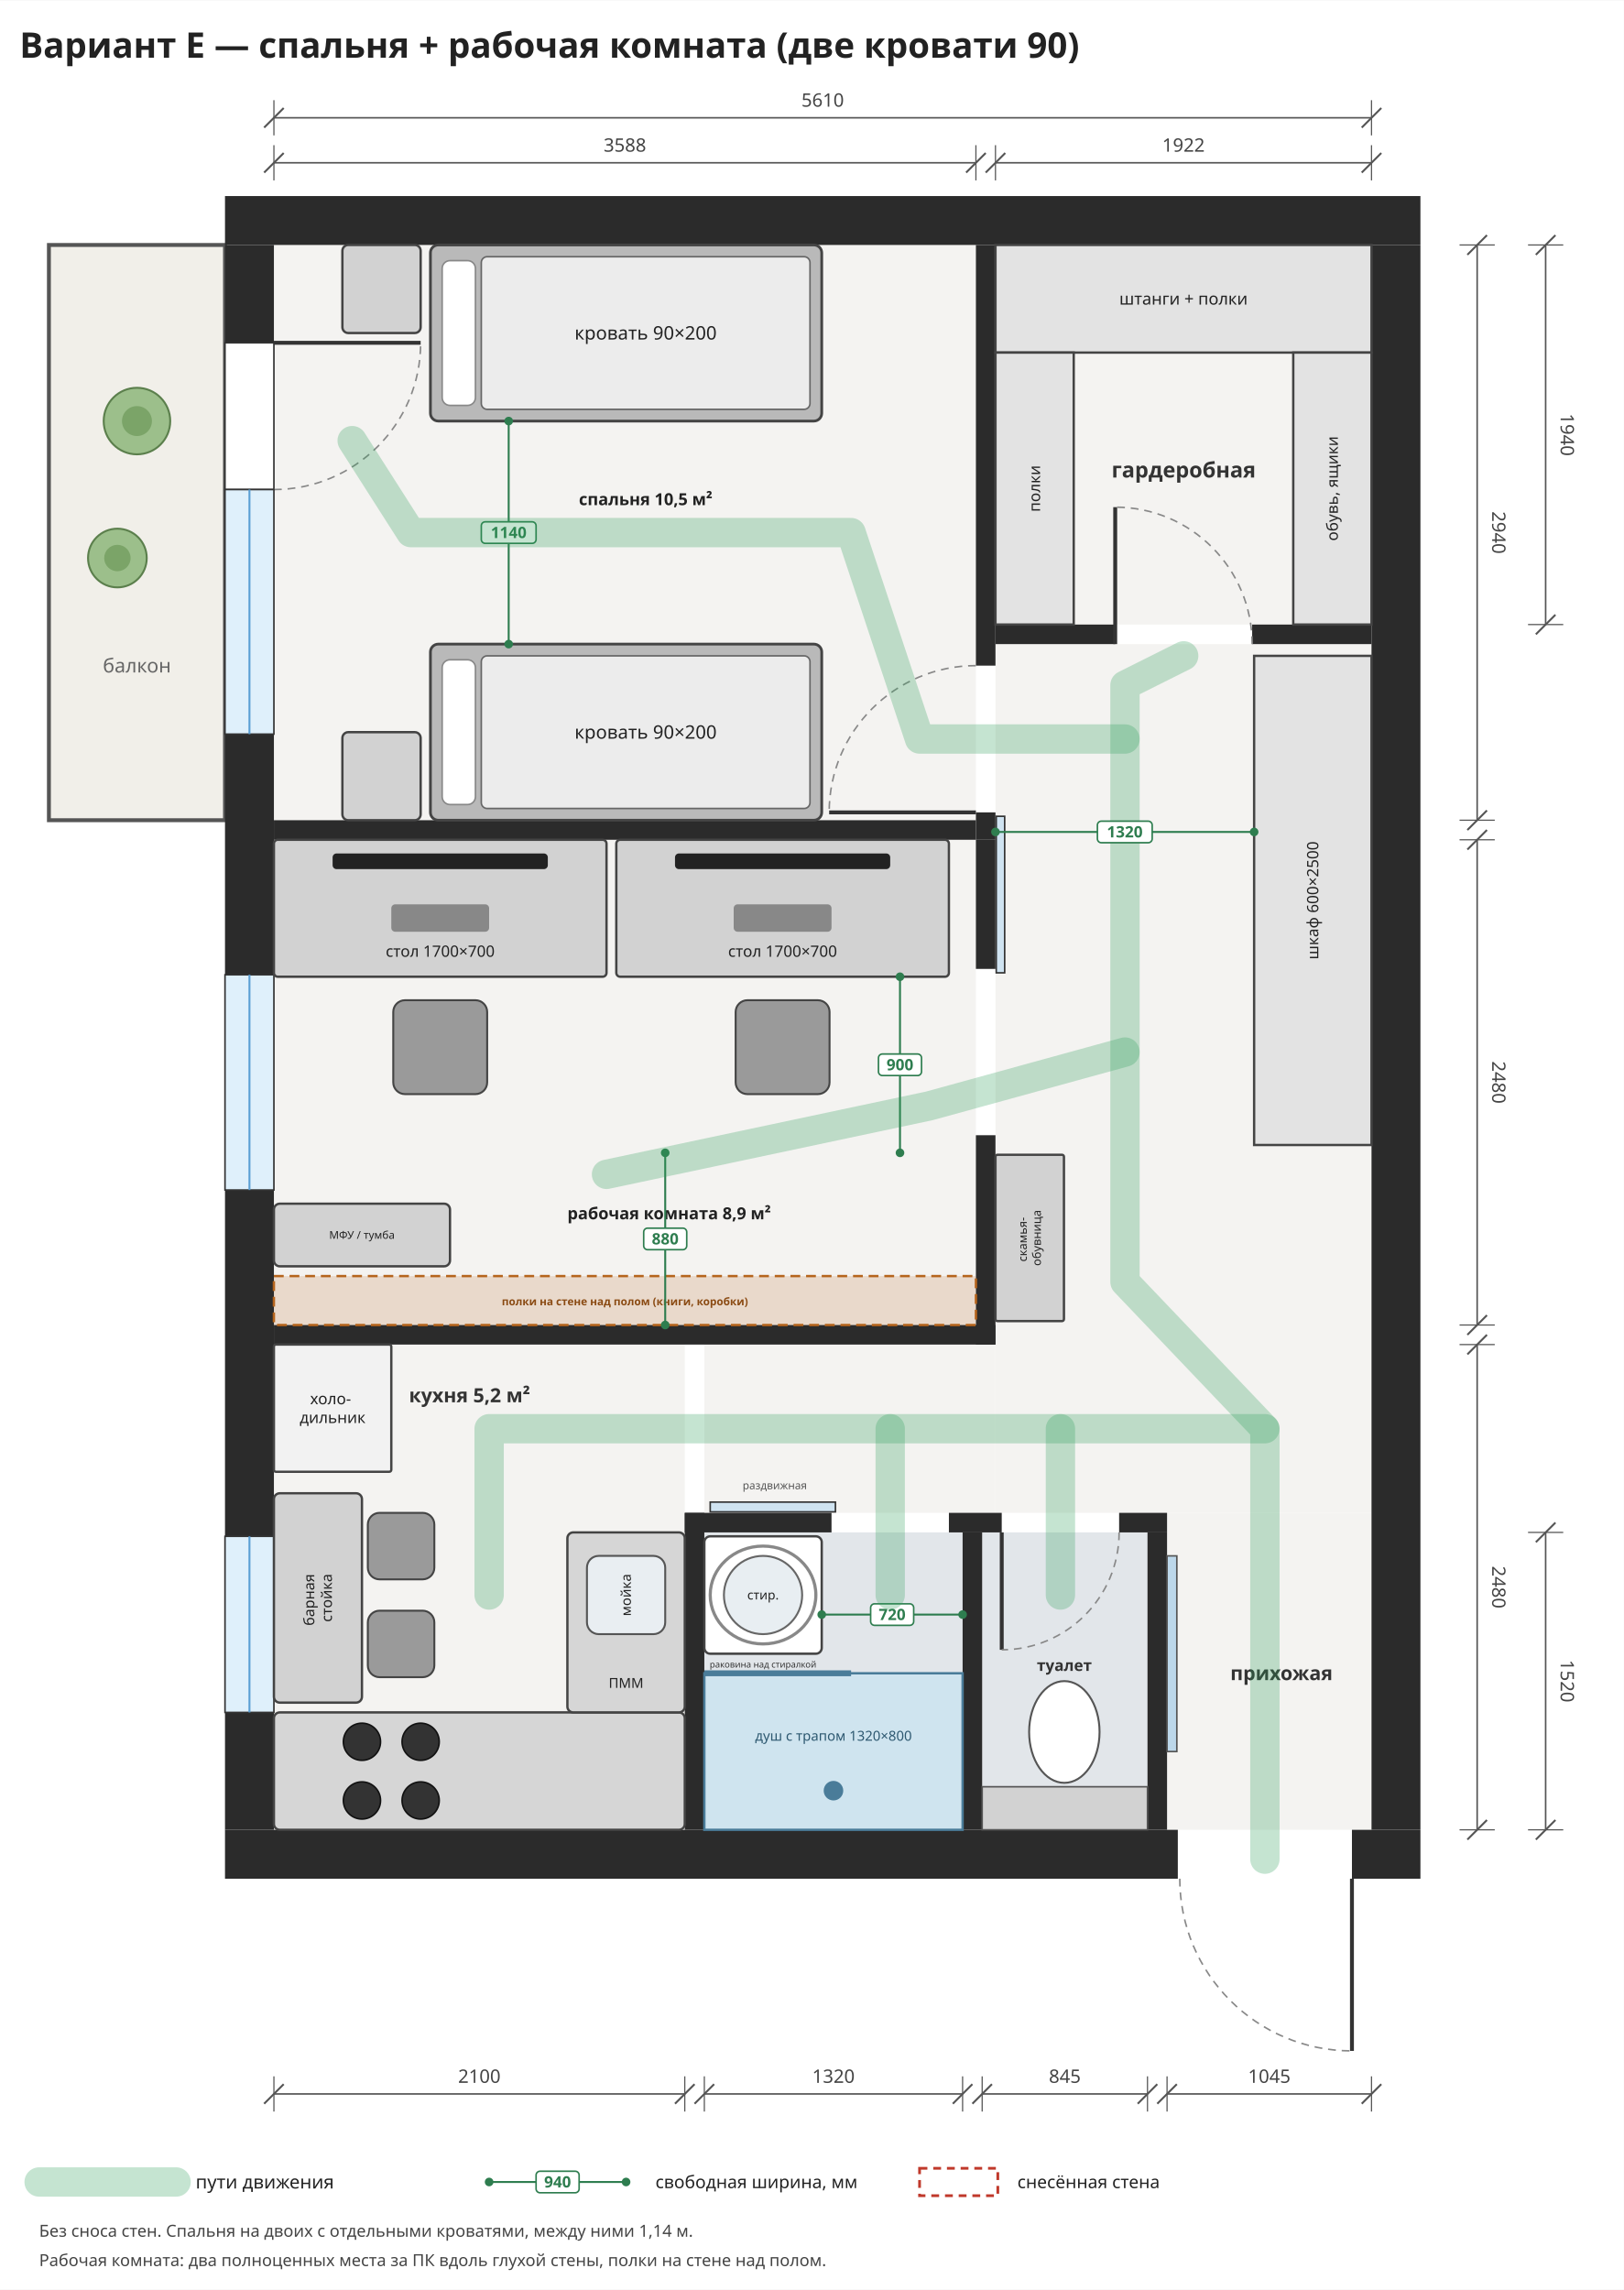
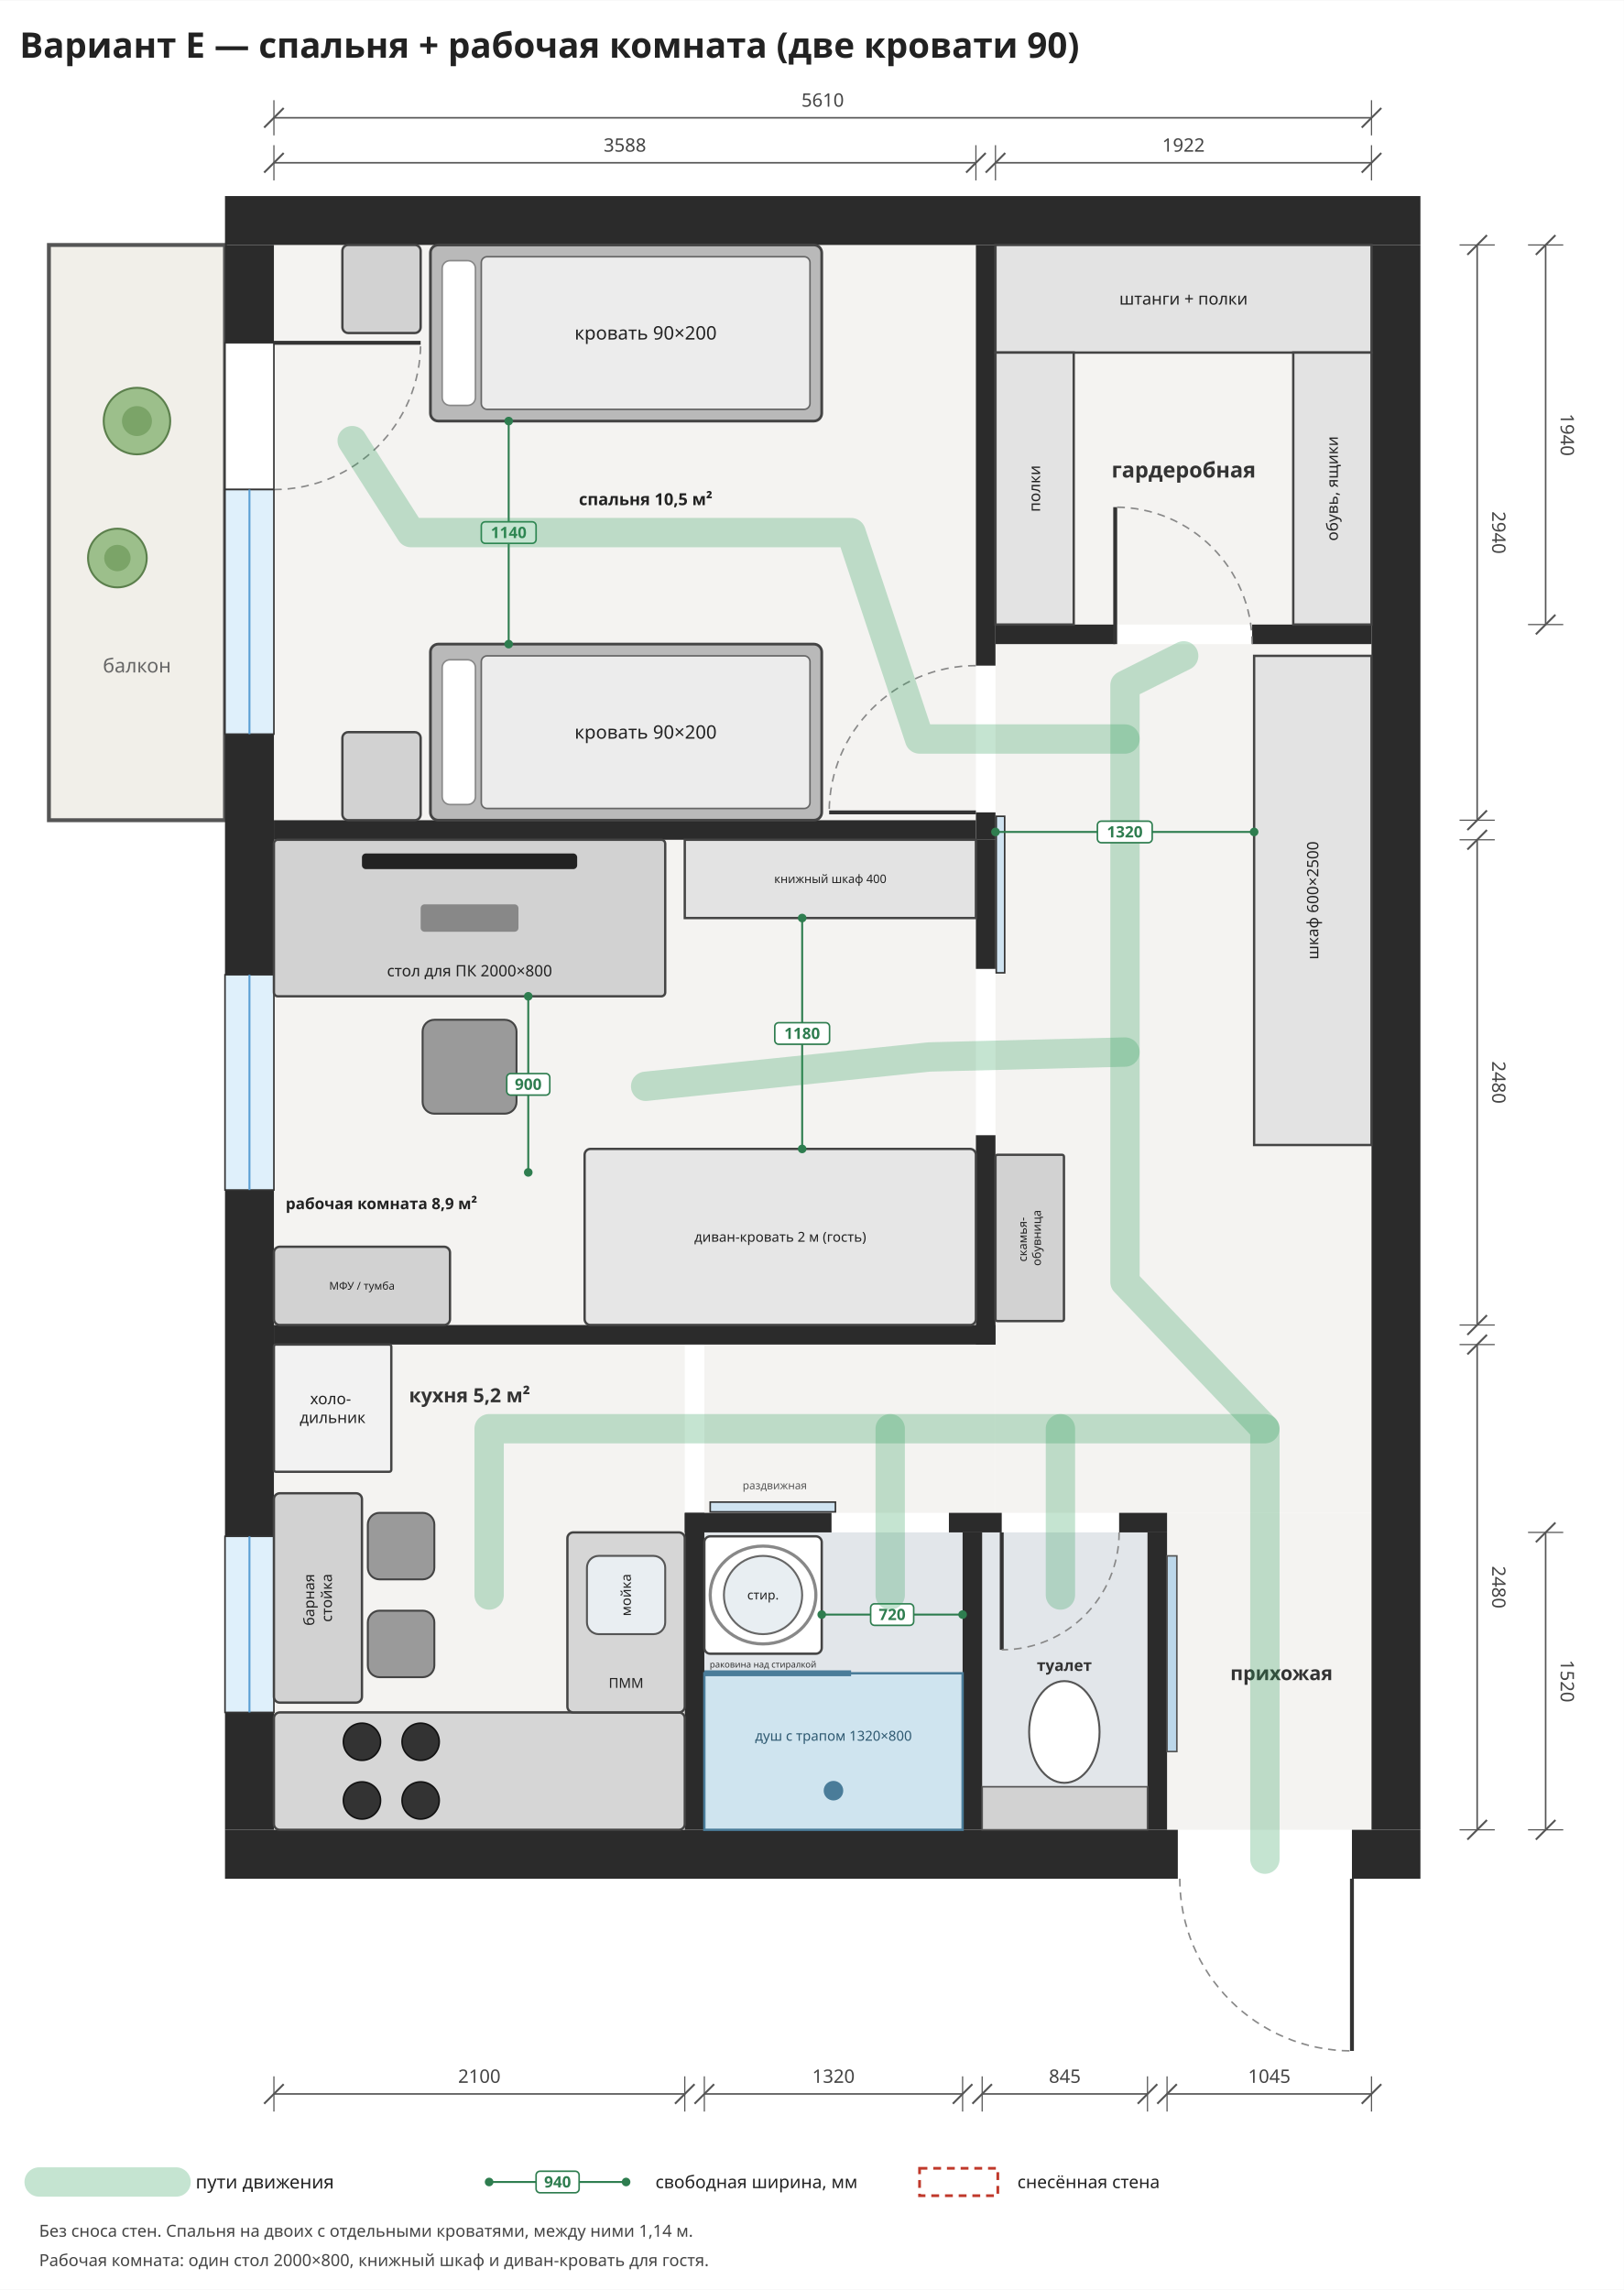
<svg xmlns="http://www.w3.org/2000/svg" viewBox="-1400 -1250 8300 11700" width="1185" height="1671">
  <rect x="-1400" y="-1250" width="8300" height="11700" fill="#ffffff" />
  <rect x="0" y="0" width="3588" height="2940" rx="0" fill="#f4f3f1" stroke="none" stroke-width="12" opacity="1" />
  <rect x="0" y="3040" width="3588" height="2480" rx="0" fill="#f4f3f1" stroke="none" stroke-width="12" opacity="1" />
  <rect x="0" y="5620" width="2100" height="2480" rx="0" fill="#f4f3f1" stroke="none" stroke-width="12" opacity="1" />
  <rect x="3688" y="0" width="1922" height="1940" rx="0" fill="#f4f3f1" stroke="none" stroke-width="12" opacity="1" />
  <rect x="3688" y="2040" width="1922" height="4440" rx="0" fill="#f4f3f1" stroke="none" stroke-width="12" opacity="1" />
  <rect x="2200" y="5620" width="1488" height="860" rx="0" fill="#f4f3f1" stroke="none" stroke-width="12" opacity="1" />
  <rect x="4565" y="6480" width="1045" height="1620" rx="0" fill="#f4f3f1" stroke="none" stroke-width="12" opacity="1" />
  <rect x="-1150" y="0" width="900" height="2940" rx="0" fill="#f1efe9" stroke="#555" stroke-width="20" opacity="1" />
  <text font-family="Noto Sans, DejaVu Sans, Arial, sans-serif" font-size="100" fill="#666" font-weight="normal" text-anchor="middle">
    <tspan x="-700" y="2185.0">балкон</tspan>
  </text>
  <rect x="-250" y="-250" width="6110" height="250" rx="0" fill="#2b2b2b" stroke="none" stroke-width="12" opacity="1" />
  <rect x="-250" y="8100" width="4870" height="250" rx="0" fill="#2b2b2b" stroke="none" stroke-width="12" opacity="1" />
  <rect x="5510" y="8100" width="350" height="250" rx="0" fill="#2b2b2b" stroke="none" stroke-width="12" opacity="1" />
  <rect x="-250" y="0" width="250" height="500" rx="0" fill="#2b2b2b" stroke="none" stroke-width="12" opacity="1" />
  <rect x="-250" y="2500" width="250" height="1230" rx="0" fill="#2b2b2b" stroke="none" stroke-width="12" opacity="1" />
  <rect x="-250" y="4830" width="250" height="1770" rx="0" fill="#2b2b2b" stroke="none" stroke-width="12" opacity="1" />
  <rect x="-250" y="7500" width="250" height="600" rx="0" fill="#2b2b2b" stroke="none" stroke-width="12" opacity="1" />
  <rect x="5610" y="0" width="250" height="8100" rx="0" fill="#2b2b2b" stroke="none" stroke-width="12" opacity="1" />
  <rect x="-250" y="500" width="250" height="750" rx="0" fill="#ffffff" stroke="#333" stroke-width="8" opacity="1" />
  <line x1="0" y1="500" x2="750.0" y2="500.0" stroke="#333" stroke-width="20" />
  <path d="M0,1250 A750,750 0 0,0 750,500" fill="none" stroke="#888" stroke-width="8" stroke-dasharray="40,30" />
  <rect x="-250" y="1250" width="250" height="1250" rx="0" fill="#dff0fb" stroke="#333" stroke-width="8" opacity="1" />
  <line x1="-125.0" y1="1250" x2="-125.0" y2="2500" stroke="#5a9fd4" stroke-width="10" />
  <rect x="-250" y="3730" width="250" height="1100" rx="0" fill="#dff0fb" stroke="#333" stroke-width="8" opacity="1" />
  <line x1="-125.0" y1="3730" x2="-125.0" y2="4830" stroke="#5a9fd4" stroke-width="10" />
  <rect x="-250" y="6600" width="250" height="900" rx="0" fill="#dff0fb" stroke="#333" stroke-width="8" opacity="1" />
  <line x1="-125.0" y1="6600" x2="-125.0" y2="7500" stroke="#5a9fd4" stroke-width="10" />
  <rect x="0" y="2940" width="3588" height="100" rx="0" fill="#2b2b2b" stroke="none" stroke-width="12" opacity="1" />
  <rect x="0" y="5520" width="3688" height="100" rx="0" fill="#2b2b2b" stroke="none" stroke-width="12" opacity="1" />
  <rect x="3588" y="0" width="100" height="2150" rx="0" fill="#2b2b2b" stroke="none" stroke-width="12" opacity="1" />
  <rect x="3588" y="2900" width="100" height="140" rx="0" fill="#2b2b2b" stroke="none" stroke-width="12" opacity="1" />
  <rect x="3588" y="3040" width="100" height="660" rx="0" fill="#2b2b2b" stroke="none" stroke-width="12" opacity="1" />
  <rect x="3588" y="4550" width="100" height="1070" rx="0" fill="#2b2b2b" stroke="none" stroke-width="12" opacity="1" />
  <rect x="3692" y="2920" width="43" height="800" rx="0" fill="#cfe3f1" stroke="#333" stroke-width="8" opacity="1" />
  <rect x="3688" y="1940" width="612" height="100" rx="0" fill="#2b2b2b" stroke="none" stroke-width="12" opacity="1" />
  <rect x="5000" y="1940" width="610" height="100" rx="0" fill="#2b2b2b" stroke="none" stroke-width="12" opacity="1" />
  <line x1="3588" y1="2900" x2="2838.0" y2="2900.0" stroke="#333" stroke-width="20" />
  <path d="M3588,2150 A750,750 0 0,0 2838,2900" fill="none" stroke="#888" stroke-width="8" stroke-dasharray="40,30" />
  <line x1="4300" y1="2040" x2="4300.0" y2="1340.0" stroke="#333" stroke-width="20" />
  <path d="M5000,2040 A700,700 0 0,0 4300,1340" fill="none" stroke="#888" stroke-width="8" stroke-dasharray="40,30" />
  <line x1="5510" y1="8350" x2="5510.0" y2="9230.0" stroke="#333" stroke-width="20" />
  <path d="M4630,8350 A880,880 0 0,0 5510,9230" fill="none" stroke="#888" stroke-width="8" stroke-dasharray="40,30" />
  <rect x="2200" y="6580" width="1320" height="1520" rx="0" fill="#e2e6ea" stroke="none" stroke-width="12" opacity="1" />
  <rect x="3620" y="6580" width="845" height="1520" rx="0" fill="#e2e6ea" stroke="none" stroke-width="12" opacity="1" />
  <rect x="2100" y="6480" width="100" height="1620" rx="0" fill="#2b2b2b" stroke="none" stroke-width="12" opacity="1" />
  <rect x="4465" y="6580" width="100" height="1520" rx="0" fill="#2b2b2b" stroke="none" stroke-width="12" opacity="1" />
  <rect x="2100" y="6480" width="750" height="100" rx="0" fill="#2b2b2b" stroke="none" stroke-width="12" opacity="1" />
  <rect x="3450" y="6480" width="270" height="100" rx="0" fill="#2b2b2b" stroke="none" stroke-width="12" opacity="1" />
  <rect x="4320" y="6480" width="245" height="100" rx="0" fill="#2b2b2b" stroke="none" stroke-width="12" opacity="1" />
  <rect x="3520" y="6580" width="100" height="1520" rx="0" fill="#2b2b2b" stroke="none" stroke-width="12" opacity="1" />
  <rect x="2230" y="6425" width="640" height="50" rx="0" fill="#cfe3f1" stroke="#333" stroke-width="8" opacity="1" />
  <text font-family="Noto Sans, DejaVu Sans, Arial, sans-serif" font-size="55" fill="#555" font-weight="normal" text-anchor="middle">
    <tspan x="2560" y="6359.25">раздвижная</tspan>
  </text>
  <rect x="2200" y="7300" width="1320" height="800" rx="0" fill="#cfe4ef" stroke="#4a7c99" stroke-width="12" opacity="1" />
  <line x1="2200" y1="7300" x2="2950" y2="7300" stroke="#4a7c99" stroke-width="30" />
  <circle cx="2860" cy="7900" r="50" fill="#4a7c99" stroke="none" stroke-width="0" />
  <text font-family="Noto Sans, DejaVu Sans, Arial, sans-serif" font-size="70" fill="#2d5870" font-weight="normal" text-anchor="middle">
    <tspan x="2860" y="7644.5">душ с трапом 1320×800</tspan>
  </text>
  <rect x="2200" y="6600" width="600" height="600" rx="30" fill="#ffffff" stroke="#444" stroke-width="12" opacity="1" />
  <circle cx="2500" cy="6900" r="200" fill="#e8eef2" stroke="#666" stroke-width="10" />
  <ellipse cx="2500" cy="6900" rx="270" ry="250" fill="none" stroke="#888" stroke-width="16" />
  <text font-family="Noto Sans, DejaVu Sans, Arial, sans-serif" font-size="65" fill="#222" font-weight="normal" text-anchor="middle">
    <tspan x="2500" y="6922.75">стир.</tspan>
  </text>
  <text font-family="Noto Sans, DejaVu Sans, Arial, sans-serif" font-size="45" fill="#333" font-weight="normal" text-anchor="middle">
    <tspan x="2500" y="7270.75">раковина над стиралкой</tspan>
  </text>
  <rect x="3620" y="7880" width="845" height="220" rx="0" fill="#d2d2d2" stroke="#555" stroke-width="8" opacity="1" />
  <ellipse cx="4040" cy="7600" rx="180" ry="260" fill="#ffffff" stroke="#555" stroke-width="10" />
  <line x1="3720" y1="6580" x2="3720.0" y2="7180.0" stroke="#333" stroke-width="20" />
  <path d="M4320,6580 A600,600 0 0,1 3720,7180" fill="none" stroke="#888" stroke-width="8" stroke-dasharray="40,30" />
  <text font-family="Noto Sans, DejaVu Sans, Arial, sans-serif" font-size="80" fill="#333" font-weight="bold" text-anchor="middle">
    <tspan x="4040" y="7288.0">туалет</tspan>
  </text>
  <line x1="2800" y1="7000" x2="3520" y2="7000" stroke="#2e7d4f" stroke-width="10" />
  <circle cx="2800" cy="7000" r="22" fill="#2e7d4f" stroke="none" stroke-width="0" />
  <circle cx="3520" cy="7000" r="22" fill="#2e7d4f" stroke="none" stroke-width="0" />
  <rect x="3050.0" y="6945.0" width="220.0" height="110.0" rx="20" fill="#ffffff" stroke="#2e7d4f" stroke-width="8" opacity="1" />
  <text font-family="Noto Sans, DejaVu Sans, Arial, sans-serif" font-size="80" fill="#2e7d4f" font-weight="bold" text-anchor="middle">
    <tspan x="3160.0" y="7028.0">720</tspan>
  </text>
  <rect x="4565" y="6700" width="50" height="1000" rx="0" fill="#bcd7ea" stroke="#555" stroke-width="8" opacity="1" />
  <text font-family="Noto Sans, DejaVu Sans, Arial, sans-serif" font-size="100" fill="#333" font-weight="bold" text-anchor="middle">
    <tspan x="5150" y="7335.0">прихожая</tspan>
  </text>
  <rect x="0" y="7500" width="2100" height="600" rx="30" fill="#d6d6d6" stroke="#444" stroke-width="12" opacity="1" />
  <rect x="1500" y="6580" width="600" height="920" rx="30" fill="#d6d6d6" stroke="#444" stroke-width="12" opacity="1" />
  <circle cx="450" cy="7650" r="95" fill="#333" stroke="#111" stroke-width="8" />
  <circle cx="750" cy="7650" r="95" fill="#333" stroke="#111" stroke-width="8" />
  <circle cx="450" cy="7950" r="95" fill="#333" stroke="#111" stroke-width="8" />
  <circle cx="750" cy="7950" r="95" fill="#333" stroke="#111" stroke-width="8" />
  <rect x="1600" y="6700" width="400" height="400" rx="60" fill="#e9eef2" stroke="#555" stroke-width="10" opacity="1" />
  <text font-family="Noto Sans, DejaVu Sans, Arial, sans-serif" font-size="70" fill="#222" font-weight="normal" text-anchor="middle" transform="rotate(-90 1800 6900)">
    <tspan x="1800" y="6924.5">мойка</tspan>
  </text>
  <text font-family="Noto Sans, DejaVu Sans, Arial, sans-serif" font-size="70" fill="#222" font-weight="normal" text-anchor="middle">
    <tspan x="1800" y="7374.5">ПММ</tspan>
  </text>
  <rect x="0" y="5620" width="600" height="650" rx="10" fill="#f2f2f2" stroke="#444" stroke-width="12" opacity="1" />
  <text font-family="Noto Sans, DejaVu Sans, Arial, sans-serif" font-size="80" fill="#222" font-weight="normal" text-anchor="middle">
    <tspan x="300.0" y="5925.0">холо-</tspan>
    <tspan x="300.0" y="6021.0">дильник</tspan>
  </text>
  <rect x="0" y="6380" width="450" height="1070" rx="30" fill="#d2d2d2" stroke="#444" stroke-width="12" opacity="1" />
  <text font-family="Noto Sans, DejaVu Sans, Arial, sans-serif" font-size="75" fill="#222" font-weight="normal" text-anchor="middle" transform="rotate(-90 225.0 6915.0)">
    <tspan x="225.0" y="6896.25">барная</tspan>
    <tspan x="225.0" y="6986.25">стойка</tspan>
  </text>
  <rect x="480" y="6480" width="340" height="340" rx="60" fill="#9a9a9a" stroke="#444" stroke-width="10" opacity="1" />
  <rect x="480" y="6980" width="340" height="340" rx="60" fill="#9a9a9a" stroke="#444" stroke-width="10" opacity="1" />
  <text font-family="Noto Sans, DejaVu Sans, Arial, sans-serif" font-size="100" fill="#333" font-weight="bold" text-anchor="middle">
    <tspan x="1000" y="5915.0">кухня 5,2 м²</tspan>
  </text>
  <rect x="3688" y="0" width="1922" height="550" rx="0" fill="#e3e3e3" stroke="#444" stroke-width="12" opacity="1" />
  <text font-family="Noto Sans, DejaVu Sans, Arial, sans-serif" font-size="85" fill="#222" font-weight="normal" text-anchor="middle">
    <tspan x="4649.0" y="304.75">штанги + полки</tspan>
  </text>
  <rect x="3688" y="550" width="400" height="1390" rx="0" fill="#e3e3e3" stroke="#444" stroke-width="12" opacity="1" />
  <text font-family="Noto Sans, DejaVu Sans, Arial, sans-serif" font-size="80" fill="#222" font-weight="normal" text-anchor="middle" transform="rotate(-90 3888.0 1245.0)">
    <tspan x="3888.0" y="1273.0">полки</tspan>
  </text>
  <rect x="5210" y="550" width="400" height="1390" rx="0" fill="#e3e3e3" stroke="#444" stroke-width="12" opacity="1" />
  <text font-family="Noto Sans, DejaVu Sans, Arial, sans-serif" font-size="80" fill="#222" font-weight="normal" text-anchor="middle" transform="rotate(-90 5410.0 1245.0)">
    <tspan x="5410.0" y="1273.0">обувь, ящики</tspan>
  </text>
  <text font-family="Noto Sans, DejaVu Sans, Arial, sans-serif" font-size="110" fill="#333" font-weight="bold" text-anchor="middle">
    <tspan x="4650" y="1188.5">гардеробная</tspan>
  </text>
  <rect x="5010" y="2100" width="600" height="2500" rx="0" fill="#e3e3e3" stroke="#444" stroke-width="12" opacity="1" />
  <text font-family="Noto Sans, DejaVu Sans, Arial, sans-serif" font-size="80" fill="#222" font-weight="normal" text-anchor="middle" transform="rotate(-90 5310.0 3350.0)">
    <tspan x="5310.0" y="3378.0">шкаф 600×2500</tspan>
  </text>
  <rect x="3688" y="4650" width="350" height="850" rx="10" fill="#d2d2d2" stroke="#444" stroke-width="12" opacity="1" />
  <text font-family="Noto Sans, DejaVu Sans, Arial, sans-serif" font-size="60" fill="#222" font-weight="normal" text-anchor="middle" transform="rotate(-90 3863.0 5075.0)">
    <tspan x="3863.0" y="5060.0">скамья-</tspan>
    <tspan x="3863.0" y="5132.0">обувница</tspan>
  </text>
  <circle cx="-700" cy="900" r="170" fill="#9cbf8b" stroke="#5b7f4c" stroke-width="10" />
  <circle cx="-700" cy="900" r="76.5" fill="#7ba468" stroke="none" stroke-width="0" />
  <circle cx="-800" cy="1600" r="150" fill="#9cbf8b" stroke="#5b7f4c" stroke-width="10" />
  <circle cx="-800" cy="1600" r="67.5" fill="#7ba468" stroke="none" stroke-width="0" />
  <rect x="800" y="0" width="2000" height="900" rx="40" fill="#b9b9b9" stroke="#444" stroke-width="14" opacity="1" />
  <rect x="1060" y="60" width="1680" height="780" rx="30" fill="#ececec" stroke="#666" stroke-width="8" opacity="1" />
  <rect x="860" y="80" width="170" height="740" rx="40" fill="#ffffff" stroke="#888" stroke-width="8" opacity="1" />
  <text font-family="Noto Sans, DejaVu Sans, Arial, sans-serif" font-size="95" fill="#222" font-weight="normal" text-anchor="middle">
    <tspan x="1900.0" y="483.25">кровать 90×200</tspan>
  </text>
  <rect x="800" y="2040" width="2000" height="900" rx="40" fill="#b9b9b9" stroke="#444" stroke-width="14" opacity="1" />
  <rect x="1060" y="2100" width="1680" height="780" rx="30" fill="#ececec" stroke="#666" stroke-width="8" opacity="1" />
  <rect x="860" y="2120" width="170" height="740" rx="40" fill="#ffffff" stroke="#888" stroke-width="8" opacity="1" />
  <text font-family="Noto Sans, DejaVu Sans, Arial, sans-serif" font-size="95" fill="#222" font-weight="normal" text-anchor="middle">
    <tspan x="1900.0" y="2523.25">кровать 90×200</tspan>
  </text>
  <rect x="350" y="0" width="400" height="450" rx="30" fill="#d2d2d2" stroke="#444" stroke-width="12" opacity="1" />
  <rect x="350" y="2490" width="400" height="450" rx="30" fill="#d2d2d2" stroke="#444" stroke-width="12" opacity="1" />
  <text font-family="Noto Sans, DejaVu Sans, Arial, sans-serif" font-size="85" fill="#222" font-weight="bold" text-anchor="middle">
    <tspan x="1900" y="1329.75">спальня 10,5 м²</tspan>
  </text>
  <line x1="1200" y1="900" x2="1200" y2="2040" stroke="#2e7d4f" stroke-width="10" />
  <circle cx="1200" cy="900" r="22" fill="#2e7d4f" stroke="none" stroke-width="0" />
  <circle cx="1200" cy="2040" r="22" fill="#2e7d4f" stroke="none" stroke-width="0" />
  <rect x="1060.0" y="1415.0" width="280.0" height="110.0" rx="20" fill="#ffffff" stroke="#2e7d4f" stroke-width="8" opacity="1" />
  <text font-family="Noto Sans, DejaVu Sans, Arial, sans-serif" font-size="80" fill="#2e7d4f" font-weight="bold" text-anchor="middle">
    <tspan x="1200.0" y="1498.0">1140</tspan>
  </text>
-   <rect x="0" y="3040" width="1700" height="700" rx="20" fill="#d2d2d2" stroke="#444" stroke-width="12" opacity="1" />
-   <rect x="300.0" y="3110" width="1100.0" height="80" rx="20" fill="#222" stroke="none" stroke-width="0" opacity="1" />
-   <rect x="600.0" y="3370" width="500.0" height="140" rx="20" fill="#888" stroke="none" stroke-width="0" opacity="1" />
+   <rect x="0" y="3040" width="2000" height="800" rx="20" fill="#d2d2d2" stroke="#444" stroke-width="12" opacity="1" />
+   <rect x="450.0" y="3110" width="1100.0" height="80" rx="20" fill="#222" stroke="none" stroke-width="0" opacity="1" />
+   <rect x="750.0" y="3370" width="500.0" height="140" rx="20" fill="#888" stroke="none" stroke-width="0" opacity="1" />
  <text font-family="Noto Sans, DejaVu Sans, Arial, sans-serif" font-size="80" fill="#222" font-weight="normal" text-anchor="middle">
-     <tspan x="850.0" y="3638.0">стол 1700×700</tspan>
-   </text>
-   <rect x="1750" y="3040" width="1700" height="700" rx="20" fill="#d2d2d2" stroke="#444" stroke-width="12" opacity="1" />
-   <rect x="2050.0" y="3110" width="1100.0" height="80" rx="20" fill="#222" stroke="none" stroke-width="0" opacity="1" />
-   <rect x="2350.0" y="3370" width="500.0" height="140" rx="20" fill="#888" stroke="none" stroke-width="0" opacity="1" />
-   <text font-family="Noto Sans, DejaVu Sans, Arial, sans-serif" font-size="80" fill="#222" font-weight="normal" text-anchor="middle">
-     <tspan x="2600.0" y="3638.0">стол 1700×700</tspan>
-   </text>
-   <rect x="610" y="3860" width="480" height="480" rx="60" fill="#9a9a9a" stroke="#444" stroke-width="10" opacity="1" />
-   <rect x="2360" y="3860" width="480" height="480" rx="60" fill="#9a9a9a" stroke="#444" stroke-width="10" opacity="1" />
-   <rect x="0" y="5270" width="3588" height="250" rx="0" fill="#b5651d" stroke="#b5651d" stroke-width="12" opacity="0.18" stroke-dasharray="50,30" />
-   <rect x="0" y="5270" width="3588" height="250" rx="0" fill="none" stroke="#b5651d" stroke-width="12" opacity="1" stroke-dasharray="50,30" />
-   <text font-family="Noto Sans, DejaVu Sans, Arial, sans-serif" font-size="55" fill="#8a4a12" font-weight="bold" text-anchor="middle">
-     <tspan x="1794" y="5419.25">полки на стене над полом (книги, коробки)</tspan>
-   </text>
-   <rect x="0" y="4900" width="900" height="320" rx="30" fill="#d2d2d2" stroke="#444" stroke-width="12" opacity="1" />
+     <tspan x="1000.0" y="3738.0">стол для ПК 2000×800</tspan>
+   </text>
+   <rect x="760" y="3960" width="480" height="480" rx="60" fill="#9a9a9a" stroke="#444" stroke-width="10" opacity="1" />
+   <rect x="2100" y="3040" width="1488" height="400" rx="0" fill="#e3e3e3" stroke="#444" stroke-width="12" opacity="1" />
+   <text font-family="Noto Sans, DejaVu Sans, Arial, sans-serif" font-size="60" fill="#222" font-weight="normal" text-anchor="middle">
+     <tspan x="2844.0" y="3261.0">книжный шкаф 400</tspan>
+   </text>
+   <rect x="1588" y="4620" width="2000" height="900" rx="30" fill="#e6e6e6" stroke="#444" stroke-width="12" opacity="1" />
+   <text font-family="Noto Sans, DejaVu Sans, Arial, sans-serif" font-size="70" fill="#222" font-weight="normal" text-anchor="middle">
+     <tspan x="2588.0" y="5094.5">диван-кровать 2 м (гость)</tspan>
+   </text>
+   <rect x="0" y="5120" width="900" height="400" rx="30" fill="#d2d2d2" stroke="#444" stroke-width="12" opacity="1" />
  <text font-family="Noto Sans, DejaVu Sans, Arial, sans-serif" font-size="55" fill="#222" font-weight="normal" text-anchor="middle">
-     <tspan x="450.0" y="5079.25">МФУ / тумба</tspan>
-   </text>
-   <text font-family="Noto Sans, DejaVu Sans, Arial, sans-serif" font-size="85" fill="#222" font-weight="bold" text-anchor="start">
-     <tspan x="1500" y="4979.75">рабочая комната 8,9 м²</tspan>
-   </text>
-   <line x1="3200" y1="3740" x2="3200" y2="4640" stroke="#2e7d4f" stroke-width="10" />
-   <circle cx="3200" cy="3740" r="22" fill="#2e7d4f" stroke="none" stroke-width="0" />
-   <circle cx="3200" cy="4640" r="22" fill="#2e7d4f" stroke="none" stroke-width="0" />
-   <rect x="3090.0" y="4135.0" width="220.0" height="110.0" rx="20" fill="#ffffff" stroke="#2e7d4f" stroke-width="8" opacity="1" />
-   <text font-family="Noto Sans, DejaVu Sans, Arial, sans-serif" font-size="80" fill="#2e7d4f" font-weight="bold" text-anchor="middle">
-     <tspan x="3200.0" y="4218.0">900</tspan>
-   </text>
-   <line x1="2000" y1="4640" x2="2000" y2="5520" stroke="#2e7d4f" stroke-width="10" />
-   <circle cx="2000" cy="4640" r="22" fill="#2e7d4f" stroke="none" stroke-width="0" />
-   <circle cx="2000" cy="5520" r="22" fill="#2e7d4f" stroke="none" stroke-width="0" />
-   <rect x="1890.0" y="5025.0" width="220.0" height="110.0" rx="20" fill="#ffffff" stroke="#2e7d4f" stroke-width="8" opacity="1" />
-   <text font-family="Noto Sans, DejaVu Sans, Arial, sans-serif" font-size="80" fill="#2e7d4f" font-weight="bold" text-anchor="middle">
-     <tspan x="2000.0" y="5108.0">880</tspan>
+     <tspan x="450.0" y="5339.25">МФУ / тумба</tspan>
+   </text>
+   <text font-family="Noto Sans, DejaVu Sans, Arial, sans-serif" font-size="80" fill="#222" font-weight="bold" text-anchor="start">
+     <tspan x="60" y="4928.0">рабочая комната 8,9 м²</tspan>
+   </text>
+   <line x1="1300" y1="3840" x2="1300" y2="4740" stroke="#2e7d4f" stroke-width="10" />
+   <circle cx="1300" cy="3840" r="22" fill="#2e7d4f" stroke="none" stroke-width="0" />
+   <circle cx="1300" cy="4740" r="22" fill="#2e7d4f" stroke="none" stroke-width="0" />
+   <rect x="1190.0" y="4235.0" width="220.0" height="110.0" rx="20" fill="#ffffff" stroke="#2e7d4f" stroke-width="8" opacity="1" />
+   <text font-family="Noto Sans, DejaVu Sans, Arial, sans-serif" font-size="80" fill="#2e7d4f" font-weight="bold" text-anchor="middle">
+     <tspan x="1300.0" y="4318.0">900</tspan>
+   </text>
+   <line x1="2700" y1="3440" x2="2700" y2="4620" stroke="#2e7d4f" stroke-width="10" />
+   <circle cx="2700" cy="3440" r="22" fill="#2e7d4f" stroke="none" stroke-width="0" />
+   <circle cx="2700" cy="4620" r="22" fill="#2e7d4f" stroke="none" stroke-width="0" />
+   <rect x="2560.0" y="3975.0" width="280.0" height="110.0" rx="20" fill="#ffffff" stroke="#2e7d4f" stroke-width="8" opacity="1" />
+   <text font-family="Noto Sans, DejaVu Sans, Arial, sans-serif" font-size="80" fill="#2e7d4f" font-weight="bold" text-anchor="middle">
+     <tspan x="2700.0" y="4058.0">1180</tspan>
  </text>
  <path d="M5065,8250 L5065,6050 L4350,5300 L4350,2250 L4650,2100" fill="none" stroke="#2e9e5b" stroke-width="150" stroke-linecap="round" stroke-linejoin="round" opacity="0.28" />
  <path d="M4350,2525 L3300,2525 L2950,1470 L700,1470 L400,1000" fill="none" stroke="#2e9e5b" stroke-width="150" stroke-linecap="round" stroke-linejoin="round" opacity="0.28" />
-   <path d="M4350,4125 L3350,4400 L1700,4750" fill="none" stroke="#2e9e5b" stroke-width="150" stroke-linecap="round" stroke-linejoin="round" opacity="0.28" />
+   <path d="M4350,4125 L3350,4150 L1900,4300" fill="none" stroke="#2e9e5b" stroke-width="150" stroke-linecap="round" stroke-linejoin="round" opacity="0.28" />
  <path d="M5065,6050 L1100,6050 L1100,6900" fill="none" stroke="#2e9e5b" stroke-width="150" stroke-linecap="round" stroke-linejoin="round" opacity="0.28" />
  <path d="M3150,6050 L3150,6900" fill="none" stroke="#2e9e5b" stroke-width="150" stroke-linecap="round" stroke-linejoin="round" opacity="0.28" />
  <path d="M4020,6050 L4020,6900" fill="none" stroke="#2e9e5b" stroke-width="150" stroke-linecap="round" stroke-linejoin="round" opacity="0.28" />
  <line x1="3688" y1="3000" x2="5010" y2="3000" stroke="#2e7d4f" stroke-width="10" />
  <circle cx="3688" cy="3000" r="22" fill="#2e7d4f" stroke="none" stroke-width="0" />
  <circle cx="5010" cy="3000" r="22" fill="#2e7d4f" stroke="none" stroke-width="0" />
  <rect x="4209.0" y="2945.0" width="280.0" height="110.0" rx="20" fill="#ffffff" stroke="#2e7d4f" stroke-width="8" opacity="1" />
  <text font-family="Noto Sans, DejaVu Sans, Arial, sans-serif" font-size="80" fill="#2e7d4f" font-weight="bold" text-anchor="middle">
    <tspan x="4349.0" y="3028.0">1320</tspan>
  </text>
  <line x1="0" y1="-650" x2="5610" y2="-650" stroke="#555" stroke-width="8" />
  <line x1="-50" y1="-600" x2="50" y2="-700" stroke="#555" stroke-width="10" />
  <line x1="0" y1="-740" x2="0" y2="-560" stroke="#555" stroke-width="6" />
  <line x1="5560" y1="-600" x2="5660" y2="-700" stroke="#555" stroke-width="10" />
  <line x1="5610" y1="-740" x2="5610" y2="-560" stroke="#555" stroke-width="6" />
  <text font-family="Noto Sans, DejaVu Sans, Arial, sans-serif" font-size="95" fill="#444" font-weight="normal" text-anchor="middle">
    <tspan x="2805.0" y="-706.75">5610</tspan>
  </text>
  <line x1="0" y1="-420" x2="3588" y2="-420" stroke="#555" stroke-width="8" />
  <line x1="-50" y1="-370" x2="50" y2="-470" stroke="#555" stroke-width="10" />
  <line x1="0" y1="-510" x2="0" y2="-330" stroke="#555" stroke-width="6" />
  <line x1="3538" y1="-370" x2="3638" y2="-470" stroke="#555" stroke-width="10" />
  <line x1="3588" y1="-510" x2="3588" y2="-330" stroke="#555" stroke-width="6" />
  <text font-family="Noto Sans, DejaVu Sans, Arial, sans-serif" font-size="95" fill="#444" font-weight="normal" text-anchor="middle">
    <tspan x="1794.0" y="-476.75">3588</tspan>
  </text>
  <line x1="3688" y1="-420" x2="5610" y2="-420" stroke="#555" stroke-width="8" />
  <line x1="3638" y1="-370" x2="3738" y2="-470" stroke="#555" stroke-width="10" />
  <line x1="3688" y1="-510" x2="3688" y2="-330" stroke="#555" stroke-width="6" />
  <line x1="5560" y1="-370" x2="5660" y2="-470" stroke="#555" stroke-width="10" />
  <line x1="5610" y1="-510" x2="5610" y2="-330" stroke="#555" stroke-width="6" />
  <text font-family="Noto Sans, DejaVu Sans, Arial, sans-serif" font-size="95" fill="#444" font-weight="normal" text-anchor="middle">
    <tspan x="4649.0" y="-476.75">1922</tspan>
  </text>
  <line x1="0" y1="9450" x2="2100" y2="9450" stroke="#555" stroke-width="8" />
  <line x1="-50" y1="9500" x2="50" y2="9400" stroke="#555" stroke-width="10" />
  <line x1="0" y1="9360" x2="0" y2="9540" stroke="#555" stroke-width="6" />
  <line x1="2050" y1="9500" x2="2150" y2="9400" stroke="#555" stroke-width="10" />
  <line x1="2100" y1="9360" x2="2100" y2="9540" stroke="#555" stroke-width="6" />
  <text font-family="Noto Sans, DejaVu Sans, Arial, sans-serif" font-size="95" fill="#444" font-weight="normal" text-anchor="middle">
    <tspan x="1050.0" y="9393.25">2100</tspan>
  </text>
  <line x1="2200" y1="9450" x2="3520" y2="9450" stroke="#555" stroke-width="8" />
  <line x1="2150" y1="9500" x2="2250" y2="9400" stroke="#555" stroke-width="10" />
  <line x1="2200" y1="9360" x2="2200" y2="9540" stroke="#555" stroke-width="6" />
  <line x1="3470" y1="9500" x2="3570" y2="9400" stroke="#555" stroke-width="10" />
  <line x1="3520" y1="9360" x2="3520" y2="9540" stroke="#555" stroke-width="6" />
  <text font-family="Noto Sans, DejaVu Sans, Arial, sans-serif" font-size="95" fill="#444" font-weight="normal" text-anchor="middle">
    <tspan x="2860.0" y="9393.25">1320</tspan>
  </text>
  <line x1="3620" y1="9450" x2="4465" y2="9450" stroke="#555" stroke-width="8" />
  <line x1="3570" y1="9500" x2="3670" y2="9400" stroke="#555" stroke-width="10" />
  <line x1="3620" y1="9360" x2="3620" y2="9540" stroke="#555" stroke-width="6" />
  <line x1="4415" y1="9500" x2="4515" y2="9400" stroke="#555" stroke-width="10" />
  <line x1="4465" y1="9360" x2="4465" y2="9540" stroke="#555" stroke-width="6" />
  <text font-family="Noto Sans, DejaVu Sans, Arial, sans-serif" font-size="95" fill="#444" font-weight="normal" text-anchor="middle">
    <tspan x="4042.5" y="9393.25">845</tspan>
  </text>
  <line x1="4565" y1="9450" x2="5610" y2="9450" stroke="#555" stroke-width="8" />
  <line x1="4515" y1="9500" x2="4615" y2="9400" stroke="#555" stroke-width="10" />
  <line x1="4565" y1="9360" x2="4565" y2="9540" stroke="#555" stroke-width="6" />
  <line x1="5560" y1="9500" x2="5660" y2="9400" stroke="#555" stroke-width="10" />
  <line x1="5610" y1="9360" x2="5610" y2="9540" stroke="#555" stroke-width="6" />
  <text font-family="Noto Sans, DejaVu Sans, Arial, sans-serif" font-size="95" fill="#444" font-weight="normal" text-anchor="middle">
    <tspan x="5087.5" y="9393.25">1045</tspan>
  </text>
  <line x1="6150" y1="0" x2="6150" y2="2940" stroke="#555" stroke-width="8" />
  <line x1="6100" y1="50" x2="6200" y2="-50" stroke="#555" stroke-width="10" />
  <line x1="6060" y1="0" x2="6240" y2="0" stroke="#555" stroke-width="6" />
  <line x1="6100" y1="2990" x2="6200" y2="2890" stroke="#555" stroke-width="10" />
  <line x1="6060" y1="2940" x2="6240" y2="2940" stroke="#555" stroke-width="6" />
  <text font-family="Noto Sans, DejaVu Sans, Arial, sans-serif" font-size="95" fill="#444" font-weight="normal" text-anchor="middle" transform="rotate(90 6260 1470.0)">
    <tspan x="6260" y="1503.25">2940</tspan>
  </text>
  <line x1="6150" y1="3040" x2="6150" y2="5520" stroke="#555" stroke-width="8" />
  <line x1="6100" y1="3090" x2="6200" y2="2990" stroke="#555" stroke-width="10" />
  <line x1="6060" y1="3040" x2="6240" y2="3040" stroke="#555" stroke-width="6" />
  <line x1="6100" y1="5570" x2="6200" y2="5470" stroke="#555" stroke-width="10" />
  <line x1="6060" y1="5520" x2="6240" y2="5520" stroke="#555" stroke-width="6" />
  <text font-family="Noto Sans, DejaVu Sans, Arial, sans-serif" font-size="95" fill="#444" font-weight="normal" text-anchor="middle" transform="rotate(90 6260 4280.0)">
    <tspan x="6260" y="4313.25">2480</tspan>
  </text>
  <line x1="6150" y1="5620" x2="6150" y2="8100" stroke="#555" stroke-width="8" />
  <line x1="6100" y1="5670" x2="6200" y2="5570" stroke="#555" stroke-width="10" />
  <line x1="6060" y1="5620" x2="6240" y2="5620" stroke="#555" stroke-width="6" />
  <line x1="6100" y1="8150" x2="6200" y2="8050" stroke="#555" stroke-width="10" />
  <line x1="6060" y1="8100" x2="6240" y2="8100" stroke="#555" stroke-width="6" />
  <text font-family="Noto Sans, DejaVu Sans, Arial, sans-serif" font-size="95" fill="#444" font-weight="normal" text-anchor="middle" transform="rotate(90 6260 6860.0)">
    <tspan x="6260" y="6893.25">2480</tspan>
  </text>
  <line x1="6500" y1="0" x2="6500" y2="1940" stroke="#555" stroke-width="8" />
  <line x1="6450" y1="50" x2="6550" y2="-50" stroke="#555" stroke-width="10" />
  <line x1="6410" y1="0" x2="6590" y2="0" stroke="#555" stroke-width="6" />
  <line x1="6450" y1="1990" x2="6550" y2="1890" stroke="#555" stroke-width="10" />
  <line x1="6410" y1="1940" x2="6590" y2="1940" stroke="#555" stroke-width="6" />
  <text font-family="Noto Sans, DejaVu Sans, Arial, sans-serif" font-size="95" fill="#444" font-weight="normal" text-anchor="middle" transform="rotate(90 6610 970.0)">
    <tspan x="6610" y="1003.25">1940</tspan>
  </text>
  <line x1="6500" y1="6580" x2="6500" y2="8100" stroke="#555" stroke-width="8" />
  <line x1="6450" y1="6630" x2="6550" y2="6530" stroke="#555" stroke-width="10" />
  <line x1="6410" y1="6580" x2="6590" y2="6580" stroke="#555" stroke-width="6" />
  <line x1="6450" y1="8150" x2="6550" y2="8050" stroke="#555" stroke-width="10" />
  <line x1="6410" y1="8100" x2="6590" y2="8100" stroke="#555" stroke-width="6" />
  <text font-family="Noto Sans, DejaVu Sans, Arial, sans-serif" font-size="95" fill="#444" font-weight="normal" text-anchor="middle" transform="rotate(90 6610 7340.0)">
    <tspan x="6610" y="7373.25">1520</tspan>
  </text>
  <path d="M-1200,9900 L-500,9900" stroke="#2e9e5b" stroke-width="150" stroke-linecap="round" opacity="0.28" />
  <text font-family="Noto Sans, DejaVu Sans, Arial, sans-serif" font-size="95" fill="#222" font-weight="normal" text-anchor="start">
    <tspan x="-400" y="9933.25">пути движения</tspan>
  </text>
  <line x1="1100" y1="9900" x2="1800" y2="9900" stroke="#2e7d4f" stroke-width="10" />
  <circle cx="1100" cy="9900" r="22" fill="#2e7d4f" stroke="none" stroke-width="0" />
  <circle cx="1800" cy="9900" r="22" fill="#2e7d4f" stroke="none" stroke-width="0" />
  <rect x="1340.0" y="9845.0" width="220.0" height="110.0" rx="20" fill="#ffffff" stroke="#2e7d4f" stroke-width="8" opacity="1" />
  <text font-family="Noto Sans, DejaVu Sans, Arial, sans-serif" font-size="80" fill="#2e7d4f" font-weight="bold" text-anchor="middle">
    <tspan x="1450.0" y="9928.0">940</tspan>
  </text>
  <text font-family="Noto Sans, DejaVu Sans, Arial, sans-serif" font-size="90" fill="#222" font-weight="normal" text-anchor="start">
    <tspan x="1950" y="9931.5">свободная ширина, мм</tspan>
  </text>
  <rect x="3300" y="9830" width="400" height="140" rx="0" fill="none" stroke="#c0392b" stroke-width="14" opacity="1" stroke-dasharray="40,30" />
  <text font-family="Noto Sans, DejaVu Sans, Arial, sans-serif" font-size="90" fill="#222" font-weight="normal" text-anchor="start">
    <tspan x="3800" y="9931.5">снесённая стена</tspan>
  </text>
  <text font-family="Noto Sans, DejaVu Sans, Arial, sans-serif" font-size="85" fill="#444" font-weight="normal" text-anchor="start">
    <tspan x="-1200" y="10179.75">Без сноса стен. Спальня на двоих с отдельными кроватями, между ними 1,14 м.</tspan>
  </text>
  <text font-family="Noto Sans, DejaVu Sans, Arial, sans-serif" font-size="85" fill="#444" font-weight="normal" text-anchor="start">
-     <tspan x="-1200" y="10329.75">Рабочая комната: два полноценных места за ПК вдоль глухой стены, полки на стене над полом.</tspan>
+     <tspan x="-1200" y="10329.75">Рабочая комната: один стол 2000×800, книжный шкаф и диван-кровать для гостя.</tspan>
  </text>
  <text font-family="Noto Sans, DejaVu Sans, Arial, sans-serif" font-size="180" fill="#222" font-weight="bold" text-anchor="start">
    <tspan x="-1300" y="-957.0">Вариант E — спальня + рабочая комната (две кровати 90)</tspan>
  </text>
</svg>
